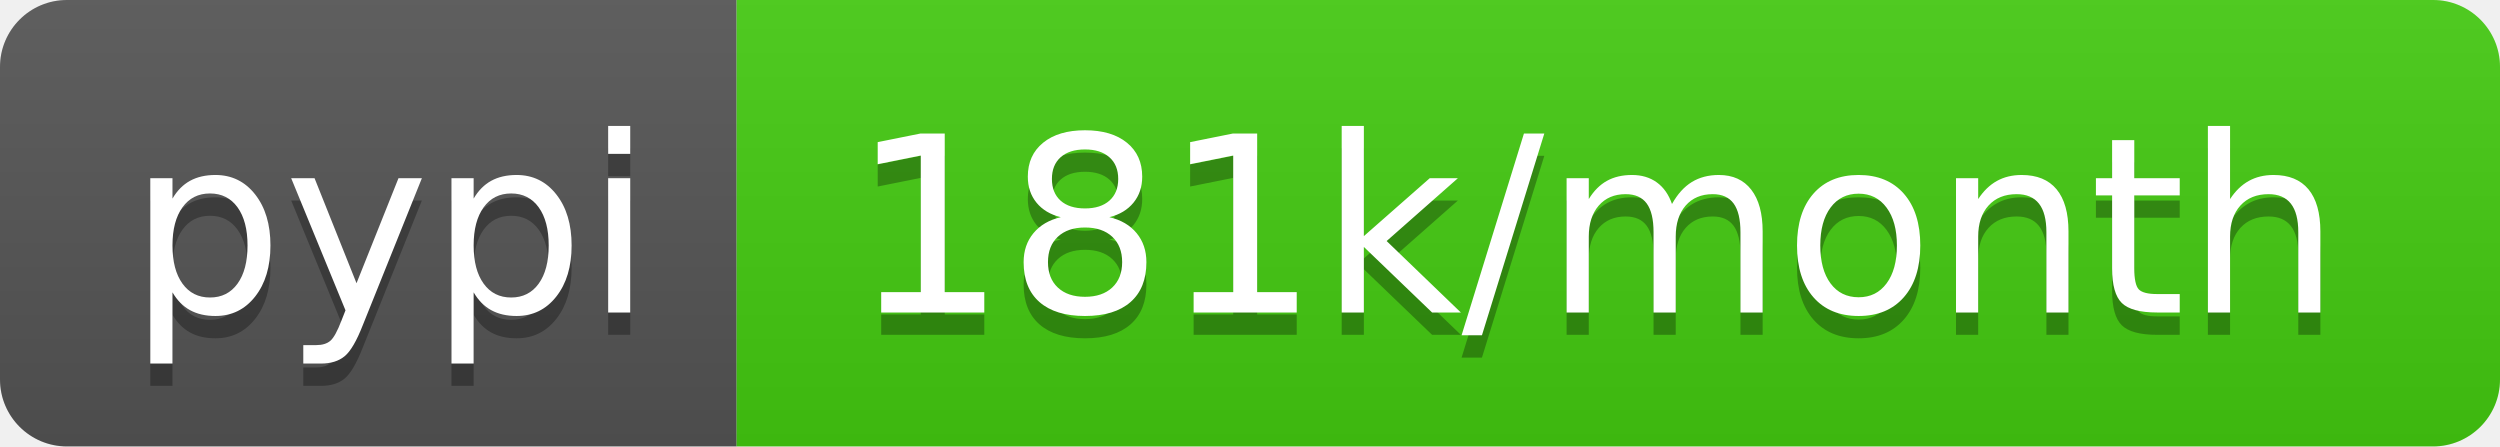
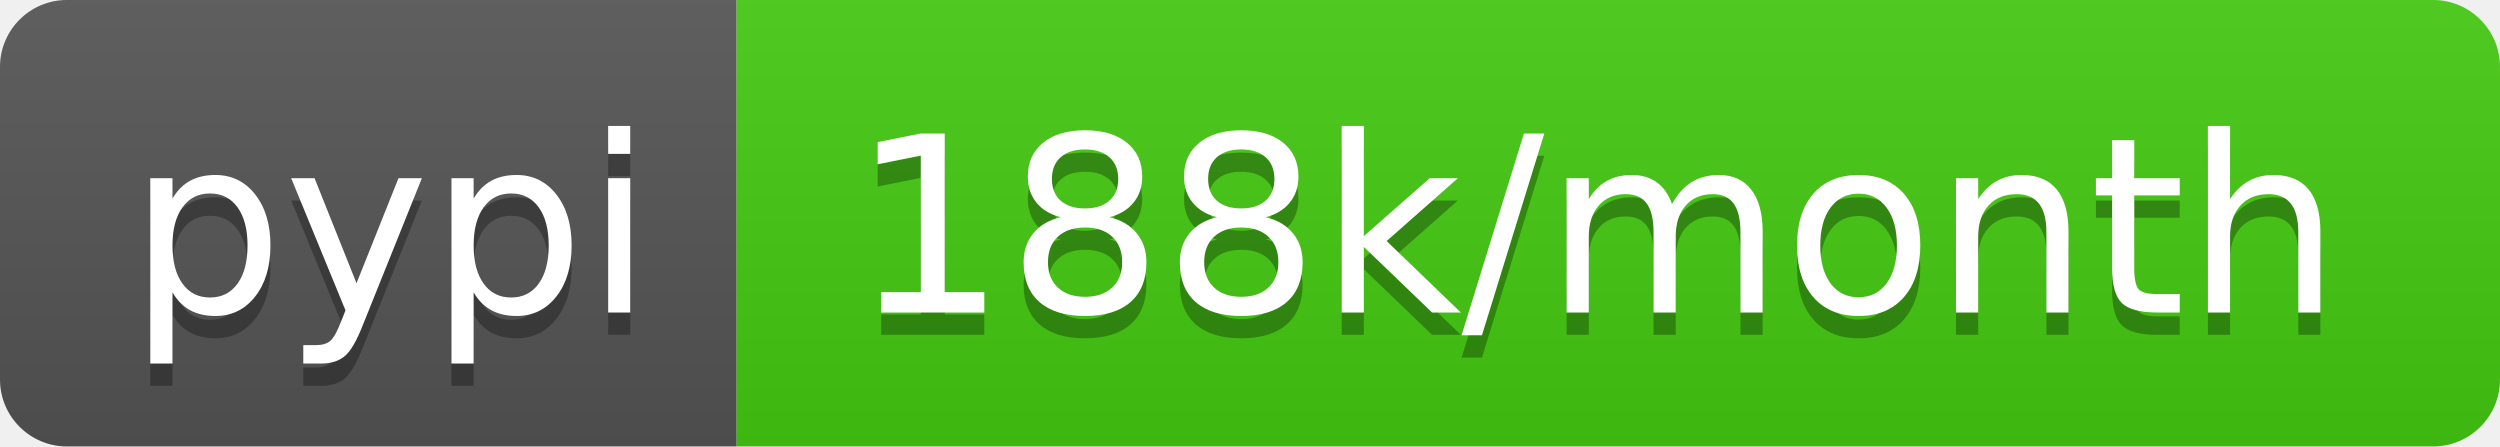
- <svg xmlns="http://www.w3.org/2000/svg" width="112" height="20" role="img" aria-label="pypi: 181k/month">
+ <svg xmlns="http://www.w3.org/2000/svg" width="112" height="20" role="img" aria-label="pypi: 188k/month">
  <linearGradient id="s" x2="0" y2="100%">
    <stop offset="0" stop-color="#bbb" stop-opacity=".1" />
    <stop offset="1" stop-opacity=".1" />
  </linearGradient>
  <clipPath id="r">
    <rect width="112" height="20" rx="3" fill="#fff" />
  </clipPath>
  <g clip-path="url(#r)">
    <rect width="33" height="20" fill="#555" />
    <rect x="33" width="79" height="20" fill="#4c1" />
    <rect width="112" height="20" fill="url(#s)" />
  </g>
  <g fill="#fff" text-anchor="middle" font-family="Verdana,Geneva,DejaVu Sans,sans-serif" text-rendering="geometricPrecision" font-size="110">
    <text aria-hidden="true" x="175" y="150" fill="#010101" fill-opacity=".3" transform="scale(.1)" textLength="230">pypi</text>
    <text x="175" y="140" transform="scale(.1)" fill="#fff" textLength="230">pypi</text>
-     <text aria-hidden="true" x="715" y="150" fill="#010101" fill-opacity=".3" transform="scale(.1)" textLength="690">181k/month</text>
-     <text x="715" y="140" transform="scale(.1)" fill="#fff" textLength="690">181k/month</text>
+     <text aria-hidden="true" x="715" y="150" fill="#010101" fill-opacity=".3" transform="scale(.1)" textLength="690">188k/month</text>
+     <text x="715" y="140" transform="scale(.1)" fill="#fff" textLength="690">188k/month</text>
  </g>
</svg>
